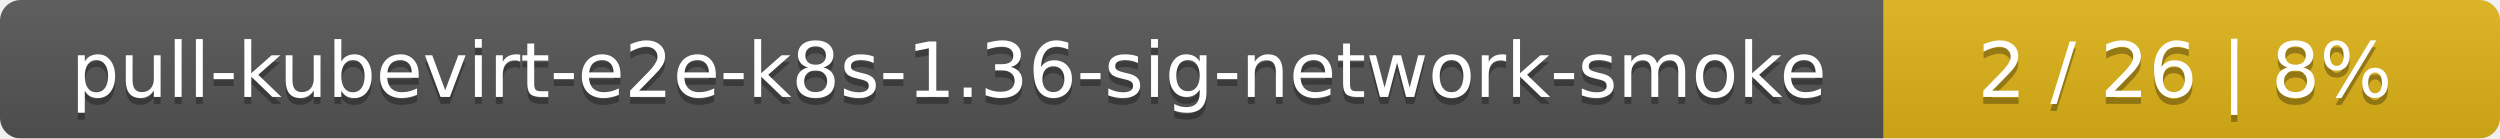
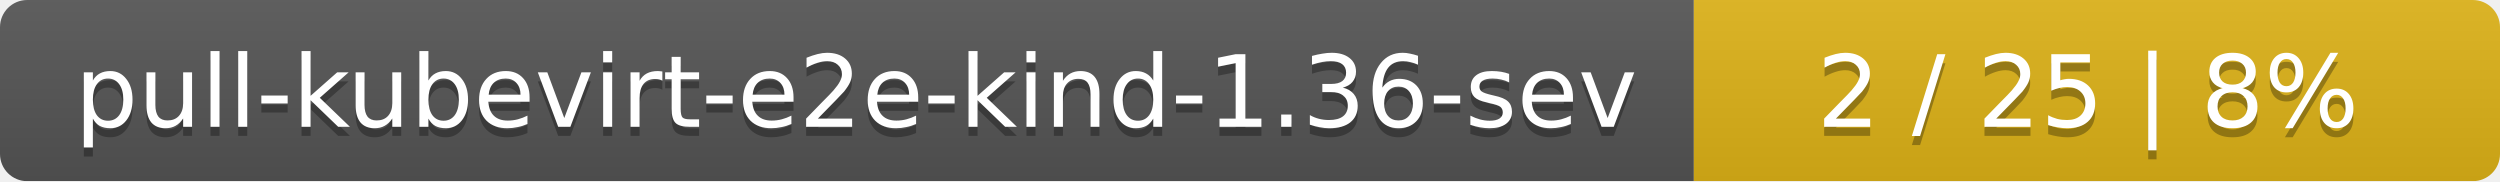
- <svg xmlns="http://www.w3.org/2000/svg" width="361" height="20">
+ <svg xmlns="http://www.w3.org/2000/svg" width="276" height="20">
  <linearGradient id="smooth" x2="0" y2="100%">
    <stop offset="0" stop-color="#bbb" stop-opacity=".1" />
    <stop offset="1" stop-opacity=".1" />
  </linearGradient>
  <mask id="round">
-     <rect width="361" height="20" rx="3" fill="#fff" />
+     <rect width="276" height="20" rx="3" fill="#fff" />
  </mask>
  <g mask="url(#round)">
-     <rect width="272" height="20" fill="#555" />
-     <rect x="272" width="89" height="20" fill="#dfb317" />
-     <rect width="361" height="20" fill="url(#smooth)" />
+     <rect width="187" height="20" fill="#555" />
+     <rect x="187" width="89" height="20" fill="#dfb317" />
+     <rect width="276" height="20" fill="url(#smooth)" />
  </g>
  <g fill="#fff" text-anchor="middle" font-family="DejaVu Sans,Verdana,Geneva,sans-serif" font-size="11">
-     <text x="137" y="15" fill="#010101" fill-opacity=".3">pull-kubevirt-e2e-k8s-1.36-sig-network-smoke</text>
-     <text x="137" y="14">pull-kubevirt-e2e-k8s-1.36-sig-network-smoke</text>
-     <text x="315.5" y="15" fill="#010101" fill-opacity=".3">2 / 26    |    8%</text>
-     <text x="315.5" y="14">2 / 26    |    8%</text>
+     <text x="94.5" y="15" fill="#010101" fill-opacity=".3">pull-kubevirt-e2e-kind-1.36-sev</text>
+     <text x="94.5" y="14">pull-kubevirt-e2e-kind-1.36-sev</text>
+     <text x="230.5" y="15" fill="#010101" fill-opacity=".3">2 / 25    |    8%</text>
+     <text x="230.5" y="14">2 / 25    |    8%</text>
  </g>
</svg>
